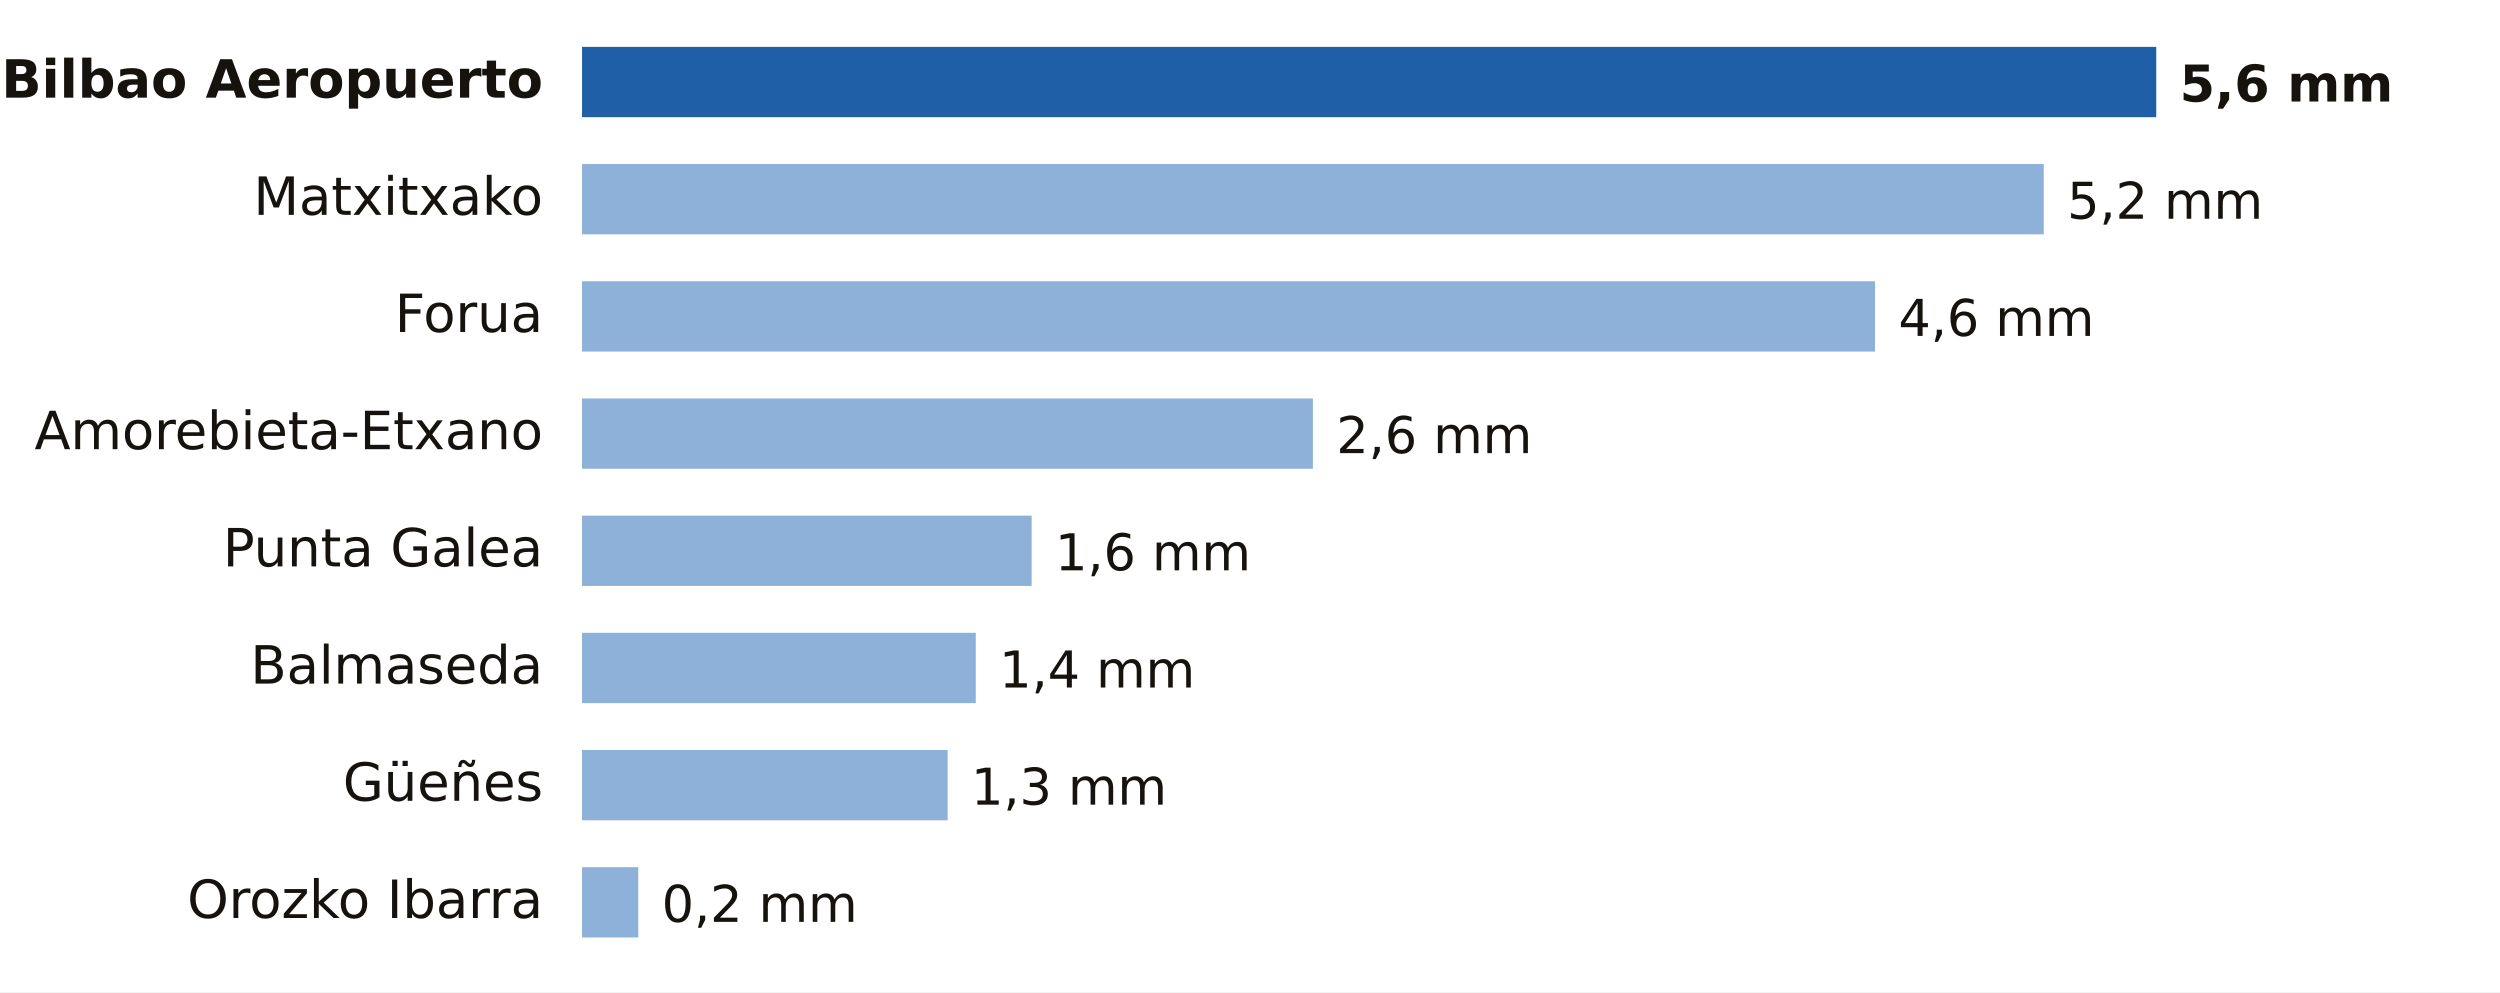
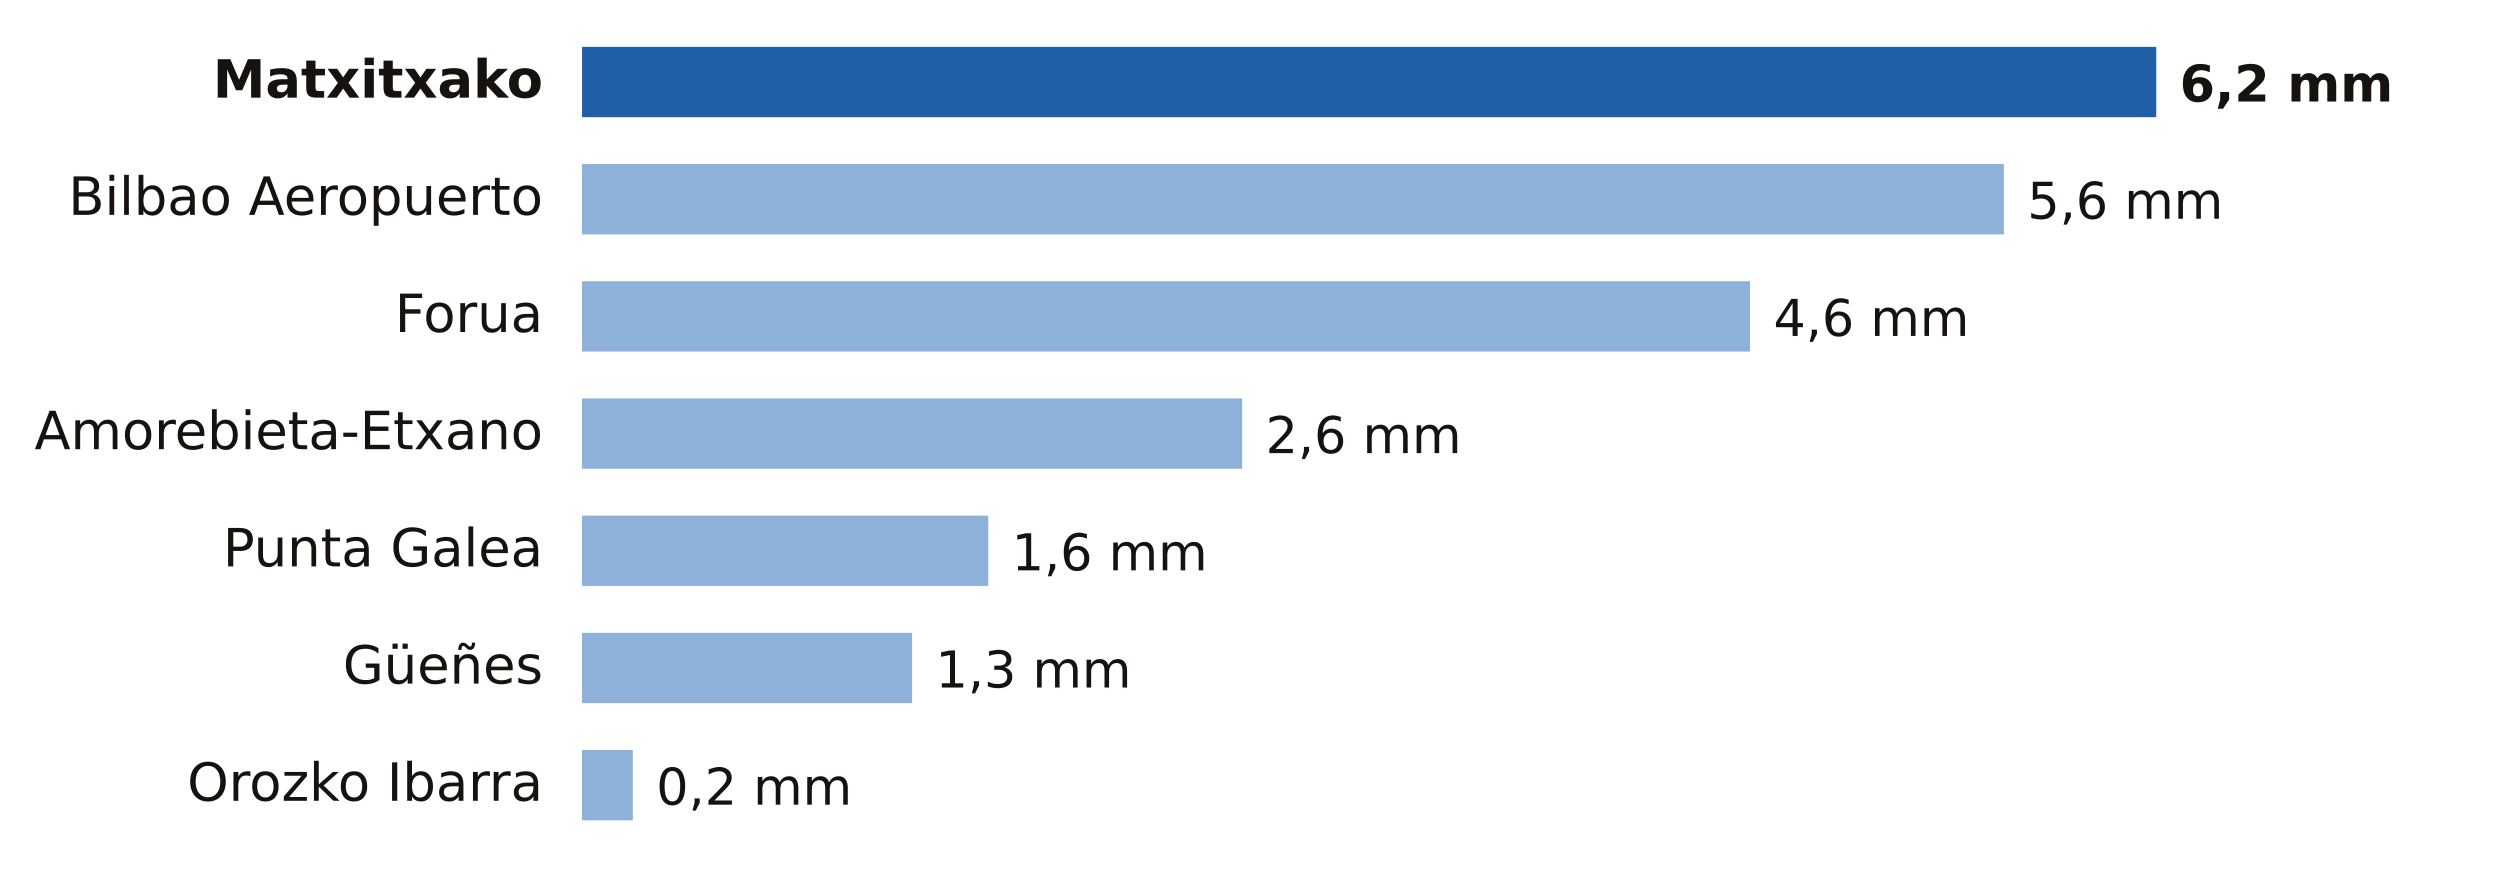
- <svg xmlns="http://www.w3.org/2000/svg" viewBox="0 0 640 254" width="640" height="254" role="img" aria-label="Lluvia entre la medianoche y las 9:00 del viernes 23 de octubre en Bizkaia">
-   <rect width="640" height="254" fill="#FFFFFF" />
-   <text x="139.0" y="25.0" font-size="13.5" fill="#16130F" text-anchor="end" font-weight="600" font-family="Public Sans, DejaVu Sans, Arial, sans-serif">Bilbao Aeropuerto</text>
+ <svg xmlns="http://www.w3.org/2000/svg" viewBox="0 0 640 224" width="640" height="224" role="img" aria-label="Lluvia entre la medianoche y las 10:00 del viernes 23 de octubre en Bizkaia">
+   <rect width="640" height="224" fill="#FFFFFF" />
+   <text x="139.0" y="25.0" font-size="13.5" fill="#16130F" text-anchor="end" font-weight="600" font-family="Public Sans, DejaVu Sans, Arial, sans-serif">Matxitxako</text>
  <rect x="149" y="12" width="403.0" height="18" fill="#1F5FA8" />
-   <text x="558.0" y="26.0" font-size="13" fill="#16130F" text-anchor="start" font-weight="700" font-family="Public Sans, DejaVu Sans, Arial, sans-serif">5,6 mm</text>
-   <text x="139.0" y="55.0" font-size="13.5" fill="#16130F" text-anchor="end" font-weight="400" font-family="Public Sans, DejaVu Sans, Arial, sans-serif">Matxitxako</text>
-   <rect x="149" y="42" width="374.2" height="18" fill="#8EB1DA" />
-   <text x="529.2" y="56.0" font-size="13" fill="#16130F" text-anchor="start" font-weight="500" font-family="Public Sans, DejaVu Sans, Arial, sans-serif">5,2 mm</text>
+   <text x="558.0" y="26.0" font-size="13" fill="#16130F" text-anchor="start" font-weight="700" font-family="Public Sans, DejaVu Sans, Arial, sans-serif">6,2 mm</text>
+   <text x="139.0" y="55.0" font-size="13.5" fill="#16130F" text-anchor="end" font-weight="400" font-family="Public Sans, DejaVu Sans, Arial, sans-serif">Bilbao Aeropuerto</text>
+   <rect x="149" y="42" width="364.0" height="18" fill="#8EB1DA" />
+   <text x="519.0" y="56.0" font-size="13" fill="#16130F" text-anchor="start" font-weight="500" font-family="Public Sans, DejaVu Sans, Arial, sans-serif">5,6 mm</text>
  <text x="139.0" y="85.0" font-size="13.5" fill="#16130F" text-anchor="end" font-weight="400" font-family="Public Sans, DejaVu Sans, Arial, sans-serif">Forua</text>
-   <rect x="149" y="72" width="331.0" height="18" fill="#8EB1DA" />
-   <text x="486.0" y="86.0" font-size="13" fill="#16130F" text-anchor="start" font-weight="500" font-family="Public Sans, DejaVu Sans, Arial, sans-serif">4,6 mm</text>
+   <rect x="149" y="72" width="299.0" height="18" fill="#8EB1DA" />
+   <text x="454.0" y="86.0" font-size="13" fill="#16130F" text-anchor="start" font-weight="500" font-family="Public Sans, DejaVu Sans, Arial, sans-serif">4,6 mm</text>
  <text x="139.0" y="115.0" font-size="13.5" fill="#16130F" text-anchor="end" font-weight="400" font-family="Public Sans, DejaVu Sans, Arial, sans-serif">Amorebieta-Etxano</text>
-   <rect x="149" y="102" width="187.1" height="18" fill="#8EB1DA" />
-   <text x="342.1" y="116.0" font-size="13" fill="#16130F" text-anchor="start" font-weight="500" font-family="Public Sans, DejaVu Sans, Arial, sans-serif">2,6 mm</text>
+   <rect x="149" y="102" width="169.0" height="18" fill="#8EB1DA" />
+   <text x="324.0" y="116.0" font-size="13" fill="#16130F" text-anchor="start" font-weight="500" font-family="Public Sans, DejaVu Sans, Arial, sans-serif">2,6 mm</text>
  <text x="139.0" y="145.0" font-size="13.5" fill="#16130F" text-anchor="end" font-weight="400" font-family="Public Sans, DejaVu Sans, Arial, sans-serif">Punta Galea</text>
-   <rect x="149" y="132" width="115.1" height="18" fill="#8EB1DA" />
-   <text x="270.1" y="146.0" font-size="13" fill="#16130F" text-anchor="start" font-weight="500" font-family="Public Sans, DejaVu Sans, Arial, sans-serif">1,6 mm</text>
-   <text x="139.0" y="175.0" font-size="13.5" fill="#16130F" text-anchor="end" font-weight="400" font-family="Public Sans, DejaVu Sans, Arial, sans-serif">Balmaseda</text>
-   <rect x="149" y="162" width="100.8" height="18" fill="#8EB1DA" />
-   <text x="255.8" y="176.0" font-size="13" fill="#16130F" text-anchor="start" font-weight="500" font-family="Public Sans, DejaVu Sans, Arial, sans-serif">1,4 mm</text>
-   <text x="139.0" y="205.0" font-size="13.5" fill="#16130F" text-anchor="end" font-weight="400" font-family="Public Sans, DejaVu Sans, Arial, sans-serif">Güeñes</text>
-   <rect x="149" y="192" width="93.6" height="18" fill="#8EB1DA" />
-   <text x="248.6" y="206.0" font-size="13" fill="#16130F" text-anchor="start" font-weight="500" font-family="Public Sans, DejaVu Sans, Arial, sans-serif">1,3 mm</text>
-   <text x="139.0" y="235.0" font-size="13.5" fill="#16130F" text-anchor="end" font-weight="400" font-family="Public Sans, DejaVu Sans, Arial, sans-serif">Orozko Ibarra</text>
-   <rect x="149" y="222" width="14.4" height="18" fill="#8EB1DA" />
-   <text x="169.4" y="236.0" font-size="13" fill="#16130F" text-anchor="start" font-weight="500" font-family="Public Sans, DejaVu Sans, Arial, sans-serif">0,2 mm</text>
+   <rect x="149" y="132" width="104.0" height="18" fill="#8EB1DA" />
+   <text x="259.0" y="146.0" font-size="13" fill="#16130F" text-anchor="start" font-weight="500" font-family="Public Sans, DejaVu Sans, Arial, sans-serif">1,6 mm</text>
+   <text x="139.0" y="175.0" font-size="13.5" fill="#16130F" text-anchor="end" font-weight="400" font-family="Public Sans, DejaVu Sans, Arial, sans-serif">Güeñes</text>
+   <rect x="149" y="162" width="84.5" height="18" fill="#8EB1DA" />
+   <text x="239.5" y="176.0" font-size="13" fill="#16130F" text-anchor="start" font-weight="500" font-family="Public Sans, DejaVu Sans, Arial, sans-serif">1,3 mm</text>
+   <text x="139.0" y="205.0" font-size="13.5" fill="#16130F" text-anchor="end" font-weight="400" font-family="Public Sans, DejaVu Sans, Arial, sans-serif">Orozko Ibarra</text>
+   <rect x="149" y="192" width="13.0" height="18" fill="#8EB1DA" />
+   <text x="168.0" y="206.0" font-size="13" fill="#16130F" text-anchor="start" font-weight="500" font-family="Public Sans, DejaVu Sans, Arial, sans-serif">0,2 mm</text>
</svg>
